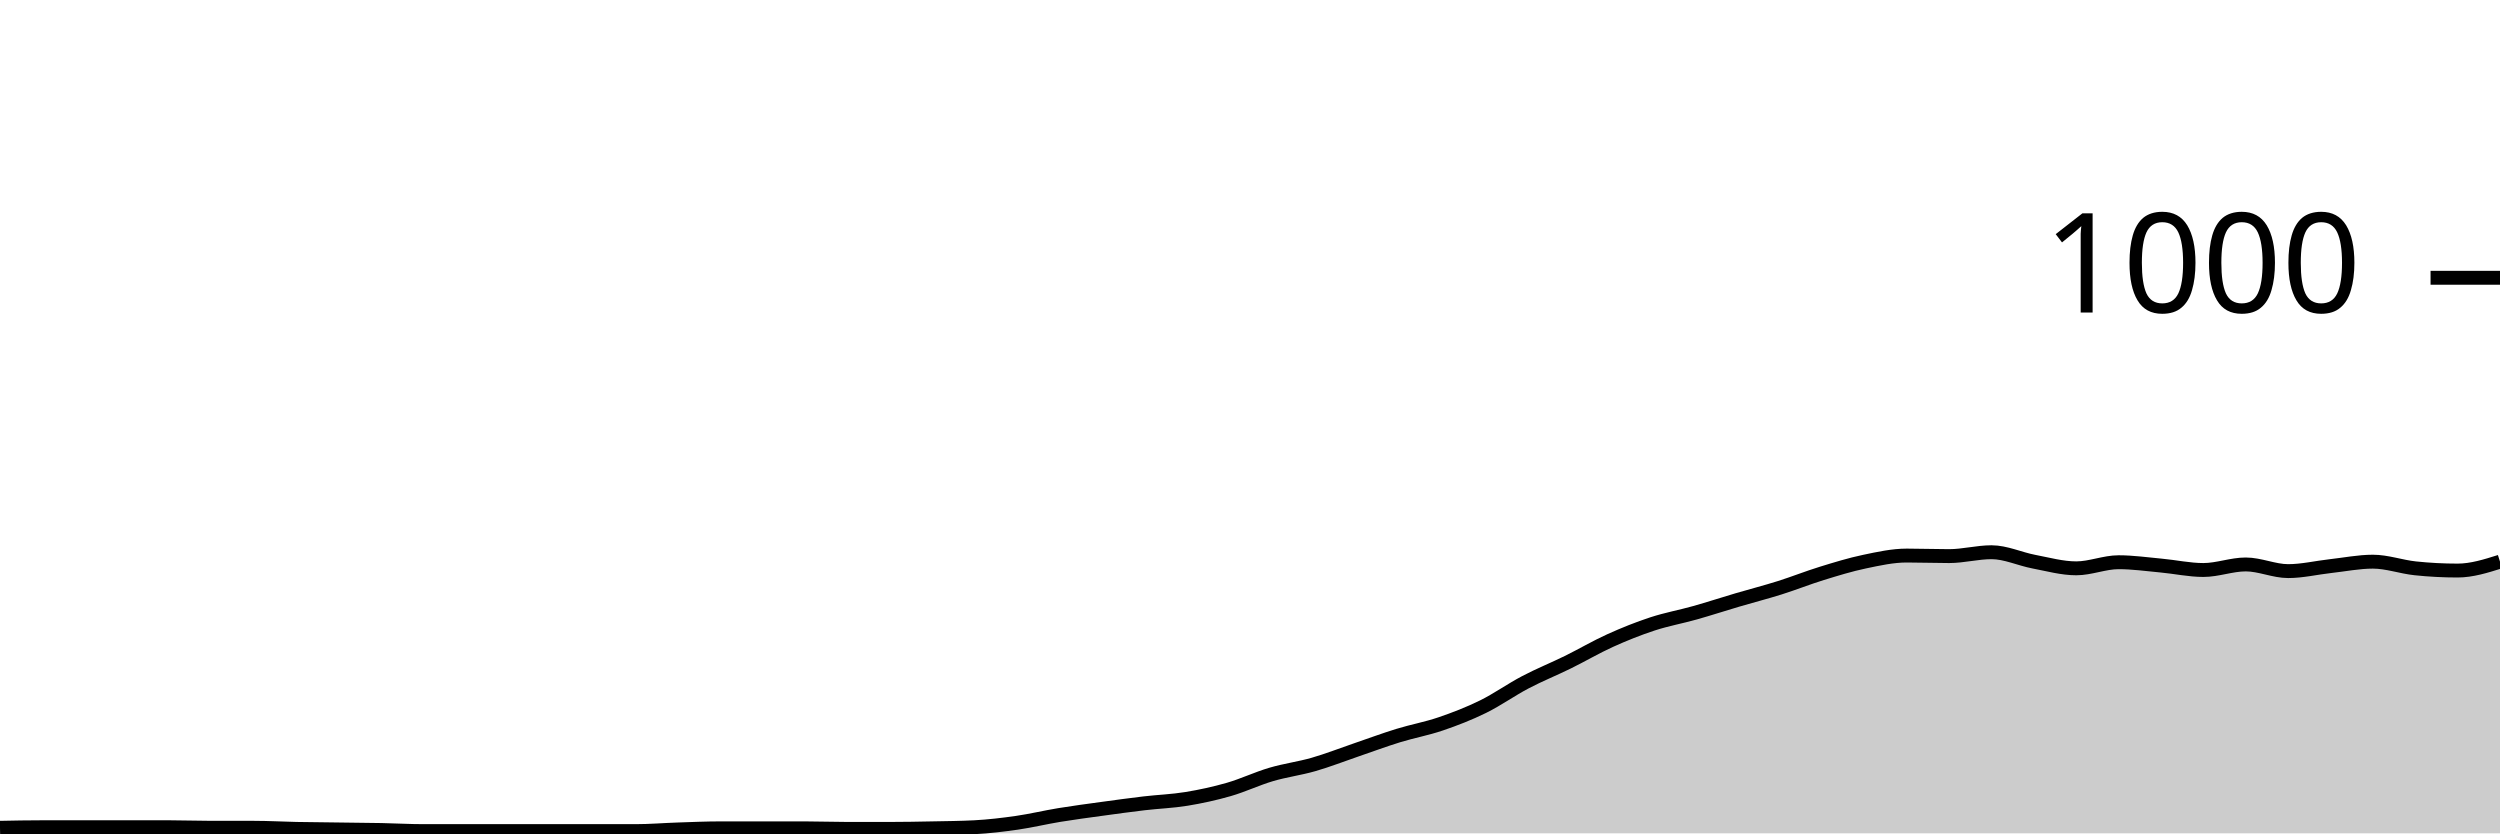
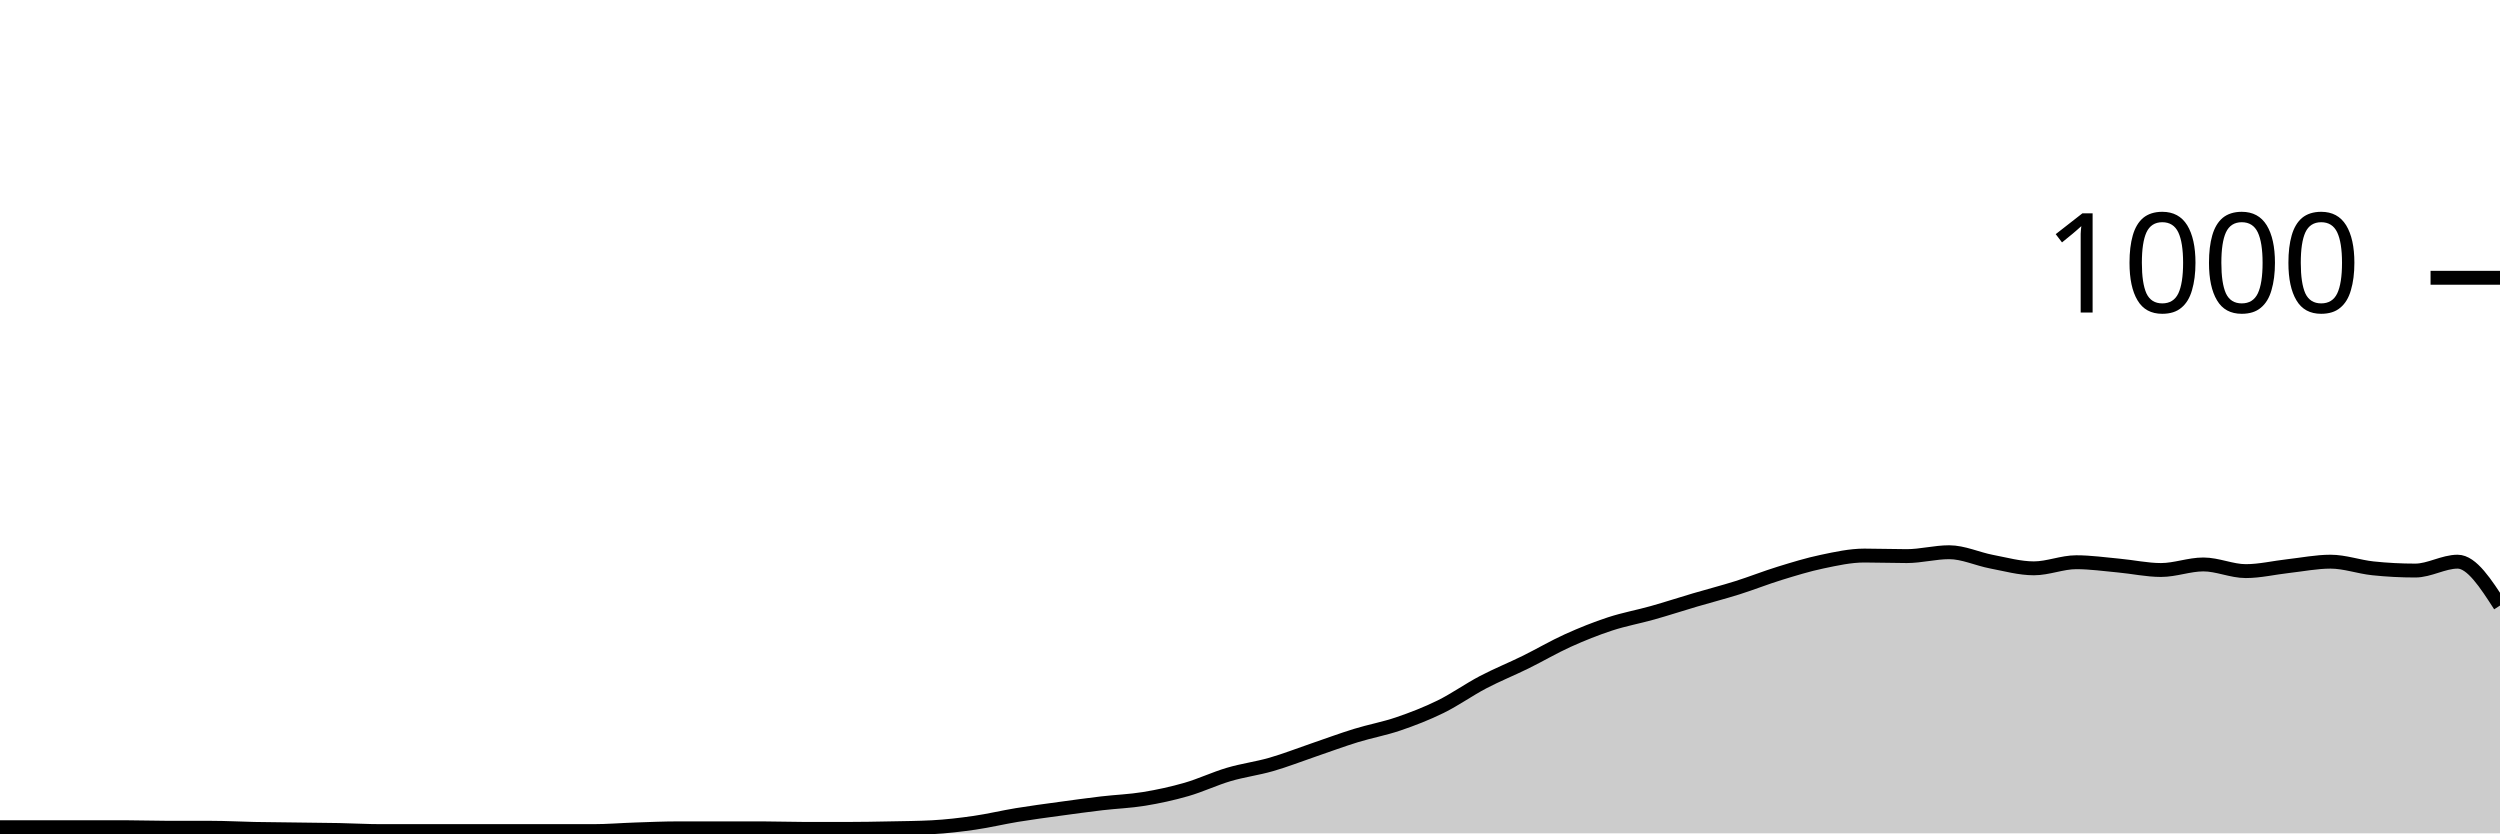
<svg xmlns="http://www.w3.org/2000/svg" viewBox="0 0 180 60">
  <g transform="translate(0,20)">
-     <path class="area" fill="rgba(0, 0, 0, 0.2)" d="M0,39.6C1.017,39.58,2.034,39.56,3.051,39.56C4.068,39.56,5.085,39.56,6.102,39.56C7.119,39.56,8.136,39.56,9.153,39.56C10.169,39.56,11.186,39.56,12.203,39.56C13.22,39.56,14.237,39.6,15.254,39.6C16.271,39.6,17.288,39.6,18.305,39.6C19.322,39.6,20.339,39.66,21.356,39.68C22.373,39.7,23.39,39.707,24.407,39.72C25.424,39.733,26.441,39.74,27.458,39.76C28.475,39.78,29.492,39.84,30.508,39.84C31.525,39.84,32.542,39.84,33.559,39.84C34.576,39.84,35.593,39.84,36.61,39.84C37.627,39.84,38.644,39.84,39.661,39.84C40.678,39.84,41.695,39.84,42.712,39.84C43.729,39.84,44.746,39.84,45.763,39.84C46.78,39.84,47.797,39.753,48.814,39.72C49.831,39.687,50.847,39.64,51.864,39.64C52.881,39.64,53.898,39.64,54.915,39.64C55.932,39.64,56.949,39.64,57.966,39.64C58.983,39.64,60,39.68,61.017,39.68C62.034,39.68,63.051,39.68,64.068,39.68C65.085,39.68,66.102,39.66,67.119,39.64C68.136,39.62,69.153,39.613,70.169,39.56C71.186,39.507,72.203,39.387,73.22,39.24C74.237,39.093,75.254,38.847,76.271,38.68C77.288,38.513,78.305,38.38,79.322,38.24C80.339,38.1,81.356,37.96,82.373,37.84C83.39,37.72,84.407,37.687,85.424,37.52C86.441,37.353,87.458,37.133,88.475,36.84C89.492,36.547,90.508,36.06,91.525,35.76C92.542,35.46,93.559,35.333,94.576,35.04C95.593,34.747,96.61,34.347,97.627,34C98.644,33.653,99.661,33.273,100.678,32.96C101.695,32.647,102.712,32.467,103.729,32.12C104.746,31.773,105.763,31.38,106.78,30.88C107.797,30.38,108.814,29.653,109.831,29.12C110.847,28.587,111.864,28.18,112.881,27.68C113.898,27.18,114.915,26.58,115.932,26.12C116.949,25.66,117.966,25.253,118.983,24.92C120,24.587,121.017,24.407,122.034,24.12C123.051,23.833,124.068,23.5,125.085,23.2C126.102,22.9,127.119,22.64,128.136,22.32C129.153,22,130.169,21.593,131.186,21.28C132.203,20.967,133.22,20.653,134.237,20.44C135.254,20.227,136.271,20,137.288,20C138.305,20,139.322,20.04,140.339,20.04C141.356,20.04,142.373,19.76,143.39,19.76C144.407,19.76,145.424,20.247,146.441,20.44C147.458,20.633,148.475,20.92,149.492,20.92C150.508,20.92,151.525,20.48,152.542,20.48C153.559,20.48,154.576,20.627,155.593,20.72C156.61,20.813,157.627,21.04,158.644,21.04C159.661,21.04,160.678,20.64,161.695,20.64C162.712,20.64,163.729,21.12,164.746,21.12C165.763,21.12,166.78,20.873,167.797,20.76C168.814,20.647,169.831,20.44,170.847,20.44C171.864,20.44,172.881,20.813,173.898,20.92C174.915,21.027,175.932,21.08,176.949,21.08C177.966,21.08,178.983,20.76,180,20.44L180,40C178.983,40,177.966,40,176.949,40C175.932,40,174.915,40,173.898,40C172.881,40,171.864,40,170.847,40C169.831,40,168.814,40,167.797,40C166.78,40,165.763,40,164.746,40C163.729,40,162.712,40,161.695,40C160.678,40,159.661,40,158.644,40C157.627,40,156.61,40,155.593,40C154.576,40,153.559,40,152.542,40C151.525,40,150.508,40,149.492,40C148.475,40,147.458,40,146.441,40C145.424,40,144.407,40,143.39,40C142.373,40,141.356,40,140.339,40C139.322,40,138.305,40,137.288,40C136.271,40,135.254,40,134.237,40C133.22,40,132.203,40,131.186,40C130.169,40,129.153,40,128.136,40C127.119,40,126.102,40,125.085,40C124.068,40,123.051,40,122.034,40C121.017,40,120,40,118.983,40C117.966,40,116.949,40,115.932,40C114.915,40,113.898,40,112.881,40C111.864,40,110.847,40,109.831,40C108.814,40,107.797,40,106.78,40C105.763,40,104.746,40,103.729,40C102.712,40,101.695,40,100.678,40C99.661,40,98.644,40,97.627,40C96.61,40,95.593,40,94.576,40C93.559,40,92.542,40,91.525,40C90.508,40,89.492,40,88.475,40C87.458,40,86.441,40,85.424,40C84.407,40,83.39,40,82.373,40C81.356,40,80.339,40,79.322,40C78.305,40,77.288,40,76.271,40C75.254,40,74.237,40,73.22,40C72.203,40,71.186,40,70.169,40C69.153,40,68.136,40,67.119,40C66.102,40,65.085,40,64.068,40C63.051,40,62.034,40,61.017,40C60,40,58.983,40,57.966,40C56.949,40,55.932,40,54.915,40C53.898,40,52.881,40,51.864,40C50.847,40,49.831,40,48.814,40C47.797,40,46.78,40,45.763,40C44.746,40,43.729,40,42.712,40C41.695,40,40.678,40,39.661,40C38.644,40,37.627,40,36.61,40C35.593,40,34.576,40,33.559,40C32.542,40,31.525,40,30.508,40C29.492,40,28.475,40,27.458,40C26.441,40,25.424,40,24.407,40C23.39,40,22.373,40,21.356,40C20.339,40,19.322,40,18.305,40C17.288,40,16.271,40,15.254,40C14.237,40,13.22,40,12.203,40C11.186,40,10.169,40,9.153,40C8.136,40,7.119,40,6.102,40C5.085,40,4.068,40,3.051,40C2.034,40,1.017,40,0,40Z" />
-     <path class="line" stroke="black" fill="none" d="M0,39.6C1.017,39.58,2.034,39.56,3.051,39.56C4.068,39.56,5.085,39.56,6.102,39.56C7.119,39.56,8.136,39.56,9.153,39.56C10.169,39.56,11.186,39.56,12.203,39.56C13.22,39.56,14.237,39.6,15.254,39.6C16.271,39.6,17.288,39.6,18.305,39.6C19.322,39.6,20.339,39.66,21.356,39.68C22.373,39.7,23.39,39.707,24.407,39.72C25.424,39.733,26.441,39.74,27.458,39.76C28.475,39.78,29.492,39.84,30.508,39.84C31.525,39.84,32.542,39.84,33.559,39.84C34.576,39.84,35.593,39.84,36.61,39.84C37.627,39.84,38.644,39.84,39.661,39.84C40.678,39.84,41.695,39.84,42.712,39.84C43.729,39.84,44.746,39.84,45.763,39.84C46.78,39.84,47.797,39.753,48.814,39.72C49.831,39.687,50.847,39.64,51.864,39.64C52.881,39.64,53.898,39.64,54.915,39.64C55.932,39.64,56.949,39.64,57.966,39.64C58.983,39.64,60,39.68,61.017,39.68C62.034,39.68,63.051,39.68,64.068,39.68C65.085,39.68,66.102,39.66,67.119,39.64C68.136,39.62,69.153,39.613,70.169,39.56C71.186,39.507,72.203,39.387,73.22,39.24C74.237,39.093,75.254,38.847,76.271,38.68C77.288,38.513,78.305,38.38,79.322,38.24C80.339,38.1,81.356,37.96,82.373,37.84C83.39,37.72,84.407,37.687,85.424,37.52C86.441,37.353,87.458,37.133,88.475,36.84C89.492,36.547,90.508,36.06,91.525,35.76C92.542,35.46,93.559,35.333,94.576,35.04C95.593,34.747,96.61,34.347,97.627,34C98.644,33.653,99.661,33.273,100.678,32.96C101.695,32.647,102.712,32.467,103.729,32.12C104.746,31.773,105.763,31.38,106.78,30.88C107.797,30.38,108.814,29.653,109.831,29.12C110.847,28.587,111.864,28.18,112.881,27.68C113.898,27.18,114.915,26.58,115.932,26.12C116.949,25.66,117.966,25.253,118.983,24.92C120,24.587,121.017,24.407,122.034,24.12C123.051,23.833,124.068,23.5,125.085,23.2C126.102,22.9,127.119,22.64,128.136,22.32C129.153,22,130.169,21.593,131.186,21.28C132.203,20.967,133.22,20.653,134.237,20.44C135.254,20.227,136.271,20,137.288,20C138.305,20,139.322,20.04,140.339,20.04C141.356,20.04,142.373,19.76,143.39,19.76C144.407,19.76,145.424,20.247,146.441,20.44C147.458,20.633,148.475,20.92,149.492,20.92C150.508,20.92,151.525,20.48,152.542,20.48C153.559,20.48,154.576,20.627,155.593,20.72C156.61,20.813,157.627,21.04,158.644,21.04C159.661,21.04,160.678,20.64,161.695,20.64C162.712,20.64,163.729,21.12,164.746,21.12C165.763,21.12,166.78,20.873,167.797,20.76C168.814,20.647,169.831,20.44,170.847,20.44C171.864,20.44,172.881,20.813,173.898,20.92C174.915,21.027,175.932,21.08,176.949,21.08C177.966,21.08,178.983,20.76,180,20.44" />
+     <path class="area" fill="rgba(0, 0, 0, 0.2)" d="M0,39.56C1.017,39.56,2.034,39.56,3.051,39.56C4.068,39.56,5.085,39.56,6.102,39.56C7.119,39.56,8.136,39.56,9.153,39.56C10.169,39.56,11.186,39.6,12.203,39.6C13.22,39.6,14.237,39.6,15.254,39.6C16.271,39.6,17.288,39.66,18.305,39.68C19.322,39.7,20.339,39.707,21.356,39.72C22.373,39.733,23.39,39.74,24.407,39.76C25.424,39.78,26.441,39.84,27.458,39.84C28.475,39.84,29.492,39.84,30.508,39.84C31.525,39.84,32.542,39.84,33.559,39.84C34.576,39.84,35.593,39.84,36.61,39.84C37.627,39.84,38.644,39.84,39.661,39.84C40.678,39.84,41.695,39.84,42.712,39.84C43.729,39.84,44.746,39.753,45.763,39.72C46.78,39.687,47.797,39.64,48.814,39.64C49.831,39.64,50.847,39.64,51.864,39.64C52.881,39.64,53.898,39.64,54.915,39.64C55.932,39.64,56.949,39.68,57.966,39.68C58.983,39.68,60,39.68,61.017,39.68C62.034,39.68,63.051,39.66,64.068,39.64C65.085,39.62,66.102,39.613,67.119,39.56C68.136,39.507,69.153,39.387,70.169,39.24C71.186,39.093,72.203,38.847,73.22,38.68C74.237,38.513,75.254,38.38,76.271,38.24C77.288,38.1,78.305,37.96,79.322,37.84C80.339,37.72,81.356,37.687,82.373,37.52C83.39,37.353,84.407,37.133,85.424,36.84C86.441,36.547,87.458,36.06,88.475,35.76C89.492,35.46,90.508,35.333,91.525,35.04C92.542,34.747,93.559,34.347,94.576,34C95.593,33.653,96.61,33.273,97.627,32.96C98.644,32.647,99.661,32.467,100.678,32.12C101.695,31.773,102.712,31.38,103.729,30.88C104.746,30.38,105.763,29.653,106.78,29.12C107.797,28.587,108.814,28.18,109.831,27.68C110.847,27.18,111.864,26.58,112.881,26.12C113.898,25.66,114.915,25.253,115.932,24.92C116.949,24.587,117.966,24.407,118.983,24.12C120,23.833,121.017,23.5,122.034,23.2C123.051,22.9,124.068,22.64,125.085,22.32C126.102,22,127.119,21.593,128.136,21.28C129.153,20.967,130.169,20.653,131.186,20.44C132.203,20.227,133.22,20,134.237,20C135.254,20,136.271,20.04,137.288,20.04C138.305,20.04,139.322,19.76,140.339,19.76C141.356,19.76,142.373,20.247,143.39,20.44C144.407,20.633,145.424,20.92,146.441,20.92C147.458,20.92,148.475,20.48,149.492,20.48C150.508,20.48,151.525,20.627,152.542,20.72C153.559,20.813,154.576,21.04,155.593,21.04C156.61,21.04,157.627,20.64,158.644,20.64C159.661,20.64,160.678,21.12,161.695,21.12C162.712,21.12,163.729,20.873,164.746,20.76C165.763,20.647,166.78,20.44,167.797,20.44C168.814,20.44,169.831,20.813,170.847,20.92C171.864,21.027,172.881,21.08,173.898,21.08C174.915,21.08,175.932,20.44,176.949,20.44C177.966,20.44,178.983,22.02,180,23.6L180,40C178.983,40,177.966,40,176.949,40C175.932,40,174.915,40,173.898,40C172.881,40,171.864,40,170.847,40C169.831,40,168.814,40,167.797,40C166.78,40,165.763,40,164.746,40C163.729,40,162.712,40,161.695,40C160.678,40,159.661,40,158.644,40C157.627,40,156.61,40,155.593,40C154.576,40,153.559,40,152.542,40C151.525,40,150.508,40,149.492,40C148.475,40,147.458,40,146.441,40C145.424,40,144.407,40,143.39,40C142.373,40,141.356,40,140.339,40C139.322,40,138.305,40,137.288,40C136.271,40,135.254,40,134.237,40C133.22,40,132.203,40,131.186,40C130.169,40,129.153,40,128.136,40C127.119,40,126.102,40,125.085,40C124.068,40,123.051,40,122.034,40C121.017,40,120,40,118.983,40C117.966,40,116.949,40,115.932,40C114.915,40,113.898,40,112.881,40C111.864,40,110.847,40,109.831,40C108.814,40,107.797,40,106.78,40C105.763,40,104.746,40,103.729,40C102.712,40,101.695,40,100.678,40C99.661,40,98.644,40,97.627,40C96.61,40,95.593,40,94.576,40C93.559,40,92.542,40,91.525,40C90.508,40,89.492,40,88.475,40C87.458,40,86.441,40,85.424,40C84.407,40,83.39,40,82.373,40C81.356,40,80.339,40,79.322,40C78.305,40,77.288,40,76.271,40C75.254,40,74.237,40,73.22,40C72.203,40,71.186,40,70.169,40C69.153,40,68.136,40,67.119,40C66.102,40,65.085,40,64.068,40C63.051,40,62.034,40,61.017,40C60,40,58.983,40,57.966,40C56.949,40,55.932,40,54.915,40C53.898,40,52.881,40,51.864,40C50.847,40,49.831,40,48.814,40C47.797,40,46.78,40,45.763,40C44.746,40,43.729,40,42.712,40C41.695,40,40.678,40,39.661,40C38.644,40,37.627,40,36.61,40C35.593,40,34.576,40,33.559,40C32.542,40,31.525,40,30.508,40C29.492,40,28.475,40,27.458,40C26.441,40,25.424,40,24.407,40C23.39,40,22.373,40,21.356,40C20.339,40,19.322,40,18.305,40C17.288,40,16.271,40,15.254,40C14.237,40,13.22,40,12.203,40C11.186,40,10.169,40,9.153,40C8.136,40,7.119,40,6.102,40C5.085,40,4.068,40,3.051,40C2.034,40,1.017,40,0,40Z" />
+     <path class="line" stroke="black" fill="none" d="M0,39.56C1.017,39.56,2.034,39.56,3.051,39.56C4.068,39.56,5.085,39.56,6.102,39.56C7.119,39.56,8.136,39.56,9.153,39.56C10.169,39.56,11.186,39.6,12.203,39.6C13.22,39.6,14.237,39.6,15.254,39.6C16.271,39.6,17.288,39.66,18.305,39.68C19.322,39.7,20.339,39.707,21.356,39.72C22.373,39.733,23.39,39.74,24.407,39.76C25.424,39.78,26.441,39.84,27.458,39.84C28.475,39.84,29.492,39.84,30.508,39.84C31.525,39.84,32.542,39.84,33.559,39.84C34.576,39.84,35.593,39.84,36.61,39.84C37.627,39.84,38.644,39.84,39.661,39.84C40.678,39.84,41.695,39.84,42.712,39.84C43.729,39.84,44.746,39.753,45.763,39.72C46.78,39.687,47.797,39.64,48.814,39.64C49.831,39.64,50.847,39.64,51.864,39.64C52.881,39.64,53.898,39.64,54.915,39.64C55.932,39.64,56.949,39.68,57.966,39.68C58.983,39.68,60,39.68,61.017,39.68C62.034,39.68,63.051,39.66,64.068,39.64C65.085,39.62,66.102,39.613,67.119,39.56C68.136,39.507,69.153,39.387,70.169,39.24C71.186,39.093,72.203,38.847,73.22,38.68C74.237,38.513,75.254,38.38,76.271,38.24C77.288,38.1,78.305,37.96,79.322,37.84C80.339,37.72,81.356,37.687,82.373,37.52C83.39,37.353,84.407,37.133,85.424,36.84C86.441,36.547,87.458,36.06,88.475,35.76C89.492,35.46,90.508,35.333,91.525,35.04C92.542,34.747,93.559,34.347,94.576,34C95.593,33.653,96.61,33.273,97.627,32.96C98.644,32.647,99.661,32.467,100.678,32.12C101.695,31.773,102.712,31.38,103.729,30.88C104.746,30.38,105.763,29.653,106.78,29.12C107.797,28.587,108.814,28.18,109.831,27.68C110.847,27.18,111.864,26.58,112.881,26.12C113.898,25.66,114.915,25.253,115.932,24.92C116.949,24.587,117.966,24.407,118.983,24.12C120,23.833,121.017,23.5,122.034,23.2C123.051,22.9,124.068,22.64,125.085,22.32C126.102,22,127.119,21.593,128.136,21.28C129.153,20.967,130.169,20.653,131.186,20.44C132.203,20.227,133.22,20,134.237,20C135.254,20,136.271,20.04,137.288,20.04C138.305,20.04,139.322,19.76,140.339,19.76C141.356,19.76,142.373,20.247,143.39,20.44C144.407,20.633,145.424,20.92,146.441,20.92C147.458,20.92,148.475,20.48,149.492,20.48C150.508,20.48,151.525,20.627,152.542,20.72C153.559,20.813,154.576,21.04,155.593,21.04C156.61,21.04,157.627,20.64,158.644,20.64C159.661,20.64,160.678,21.12,161.695,21.12C162.712,21.12,163.729,20.873,164.746,20.76C165.763,20.647,166.78,20.44,167.797,20.44C168.814,20.44,169.831,20.813,170.847,20.92C171.864,21.027,172.881,21.08,173.898,21.08C174.915,21.08,175.932,20.44,176.949,20.44C177.966,20.44,178.983,22.02,180,23.6" />
    <path class="axis-ceiling" stroke-width="1" stroke="black" fill="none" d="M175,0L180,0" />
    <text class="axis-ceiling-label" font-family="sans-serif" text-anchor="end" font-size="10px" x="170" y="2.5">1000</text>
  </g>
</svg>
